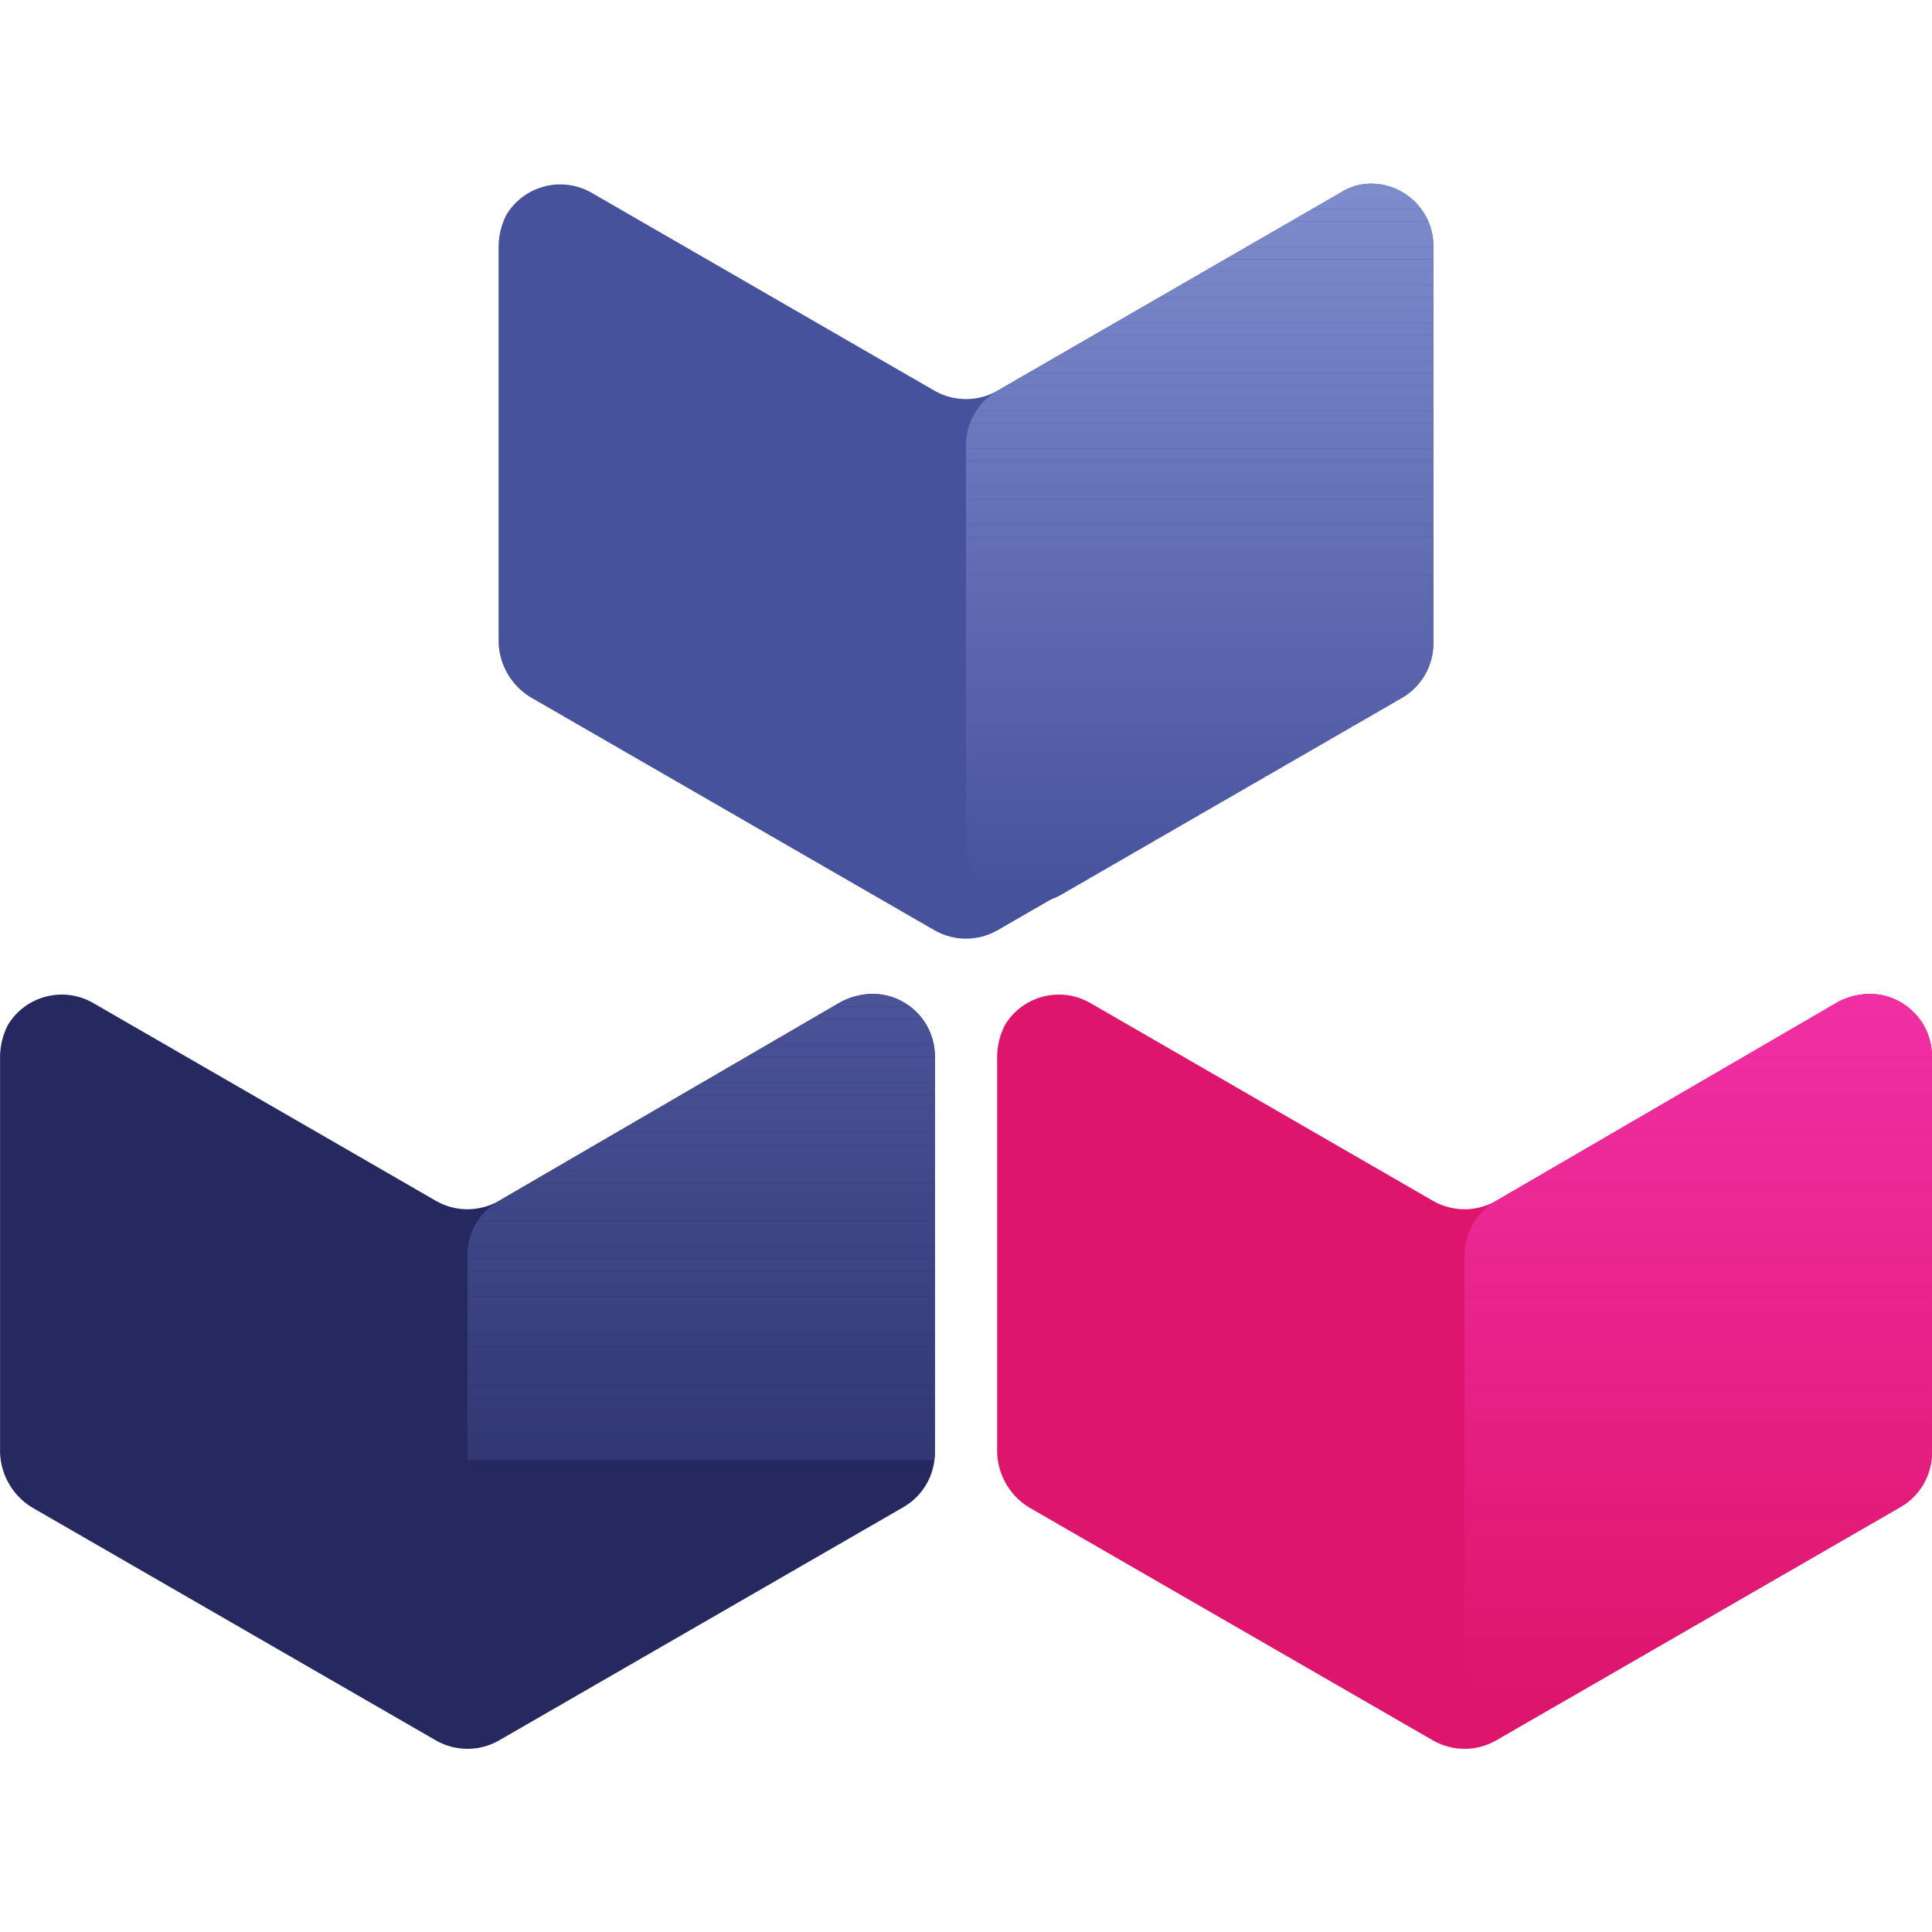
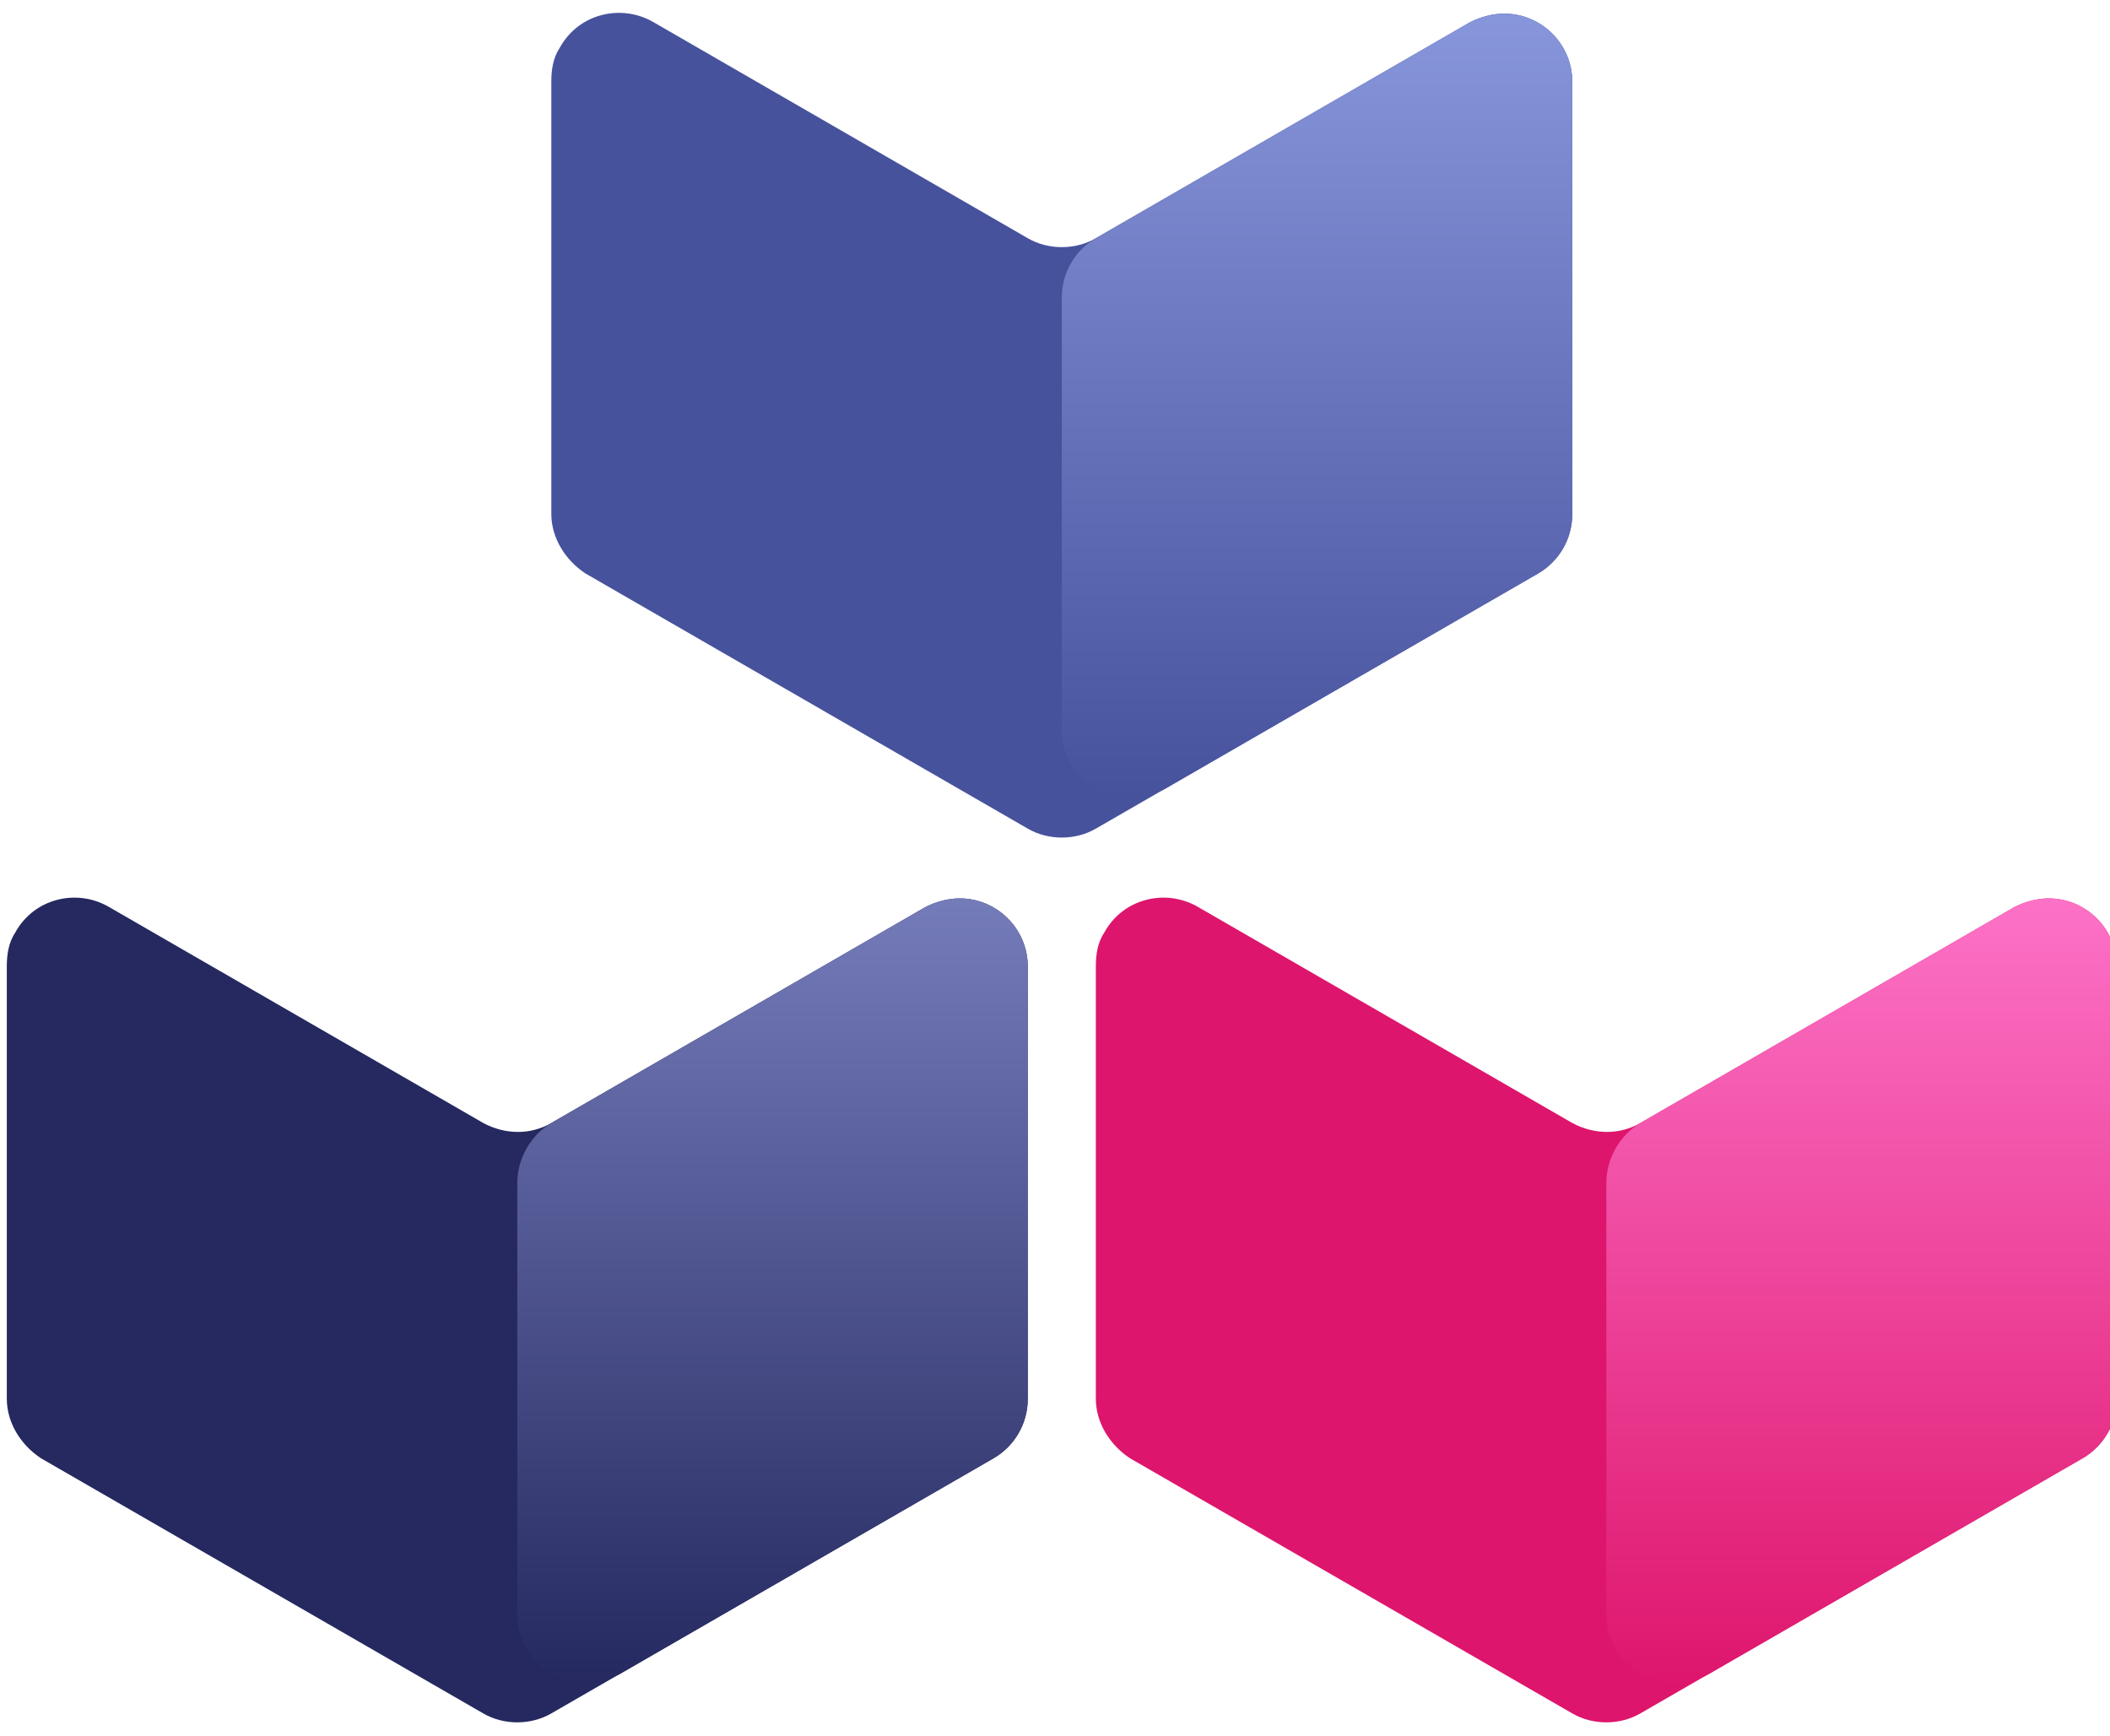
- <svg xmlns="http://www.w3.org/2000/svg" xmlns:xlink="http://www.w3.org/1999/xlink" viewBox="-0.619 -0.426 64 64" width="64" height="64">
-   <style>.B{clip-path:url(#A)}</style>
-   <defs>
-     <clipPath id="A">
-       <path d="M268.44 128.213v45.37a7.166 7.166 0 0 0 7.145 7.145 8.131 8.131 0 0 0 3.572-.893l39.296-22.685a7.204 7.204 0 0 0 3.572-6.252v-45.37a7.166 7.166 0 0 0-7.145-7.145 8.131 8.131 0 0 0-3.572.893l-39.296 22.863a7.134 7.134 0 0 0-3.572 6.073z" fill="none" />
-     </clipPath>
-     <clipPath id="B">
-       <path d="M254.152 6.573l-39.296 22.685a7.204 7.204 0 0 0-3.572 6.252v45.37a7.166 7.166 0 0 0 7.145 7.145 8.131 8.131 0 0 0 3.572-.893l39.296-22.685a7.204 7.204 0 0 0 3.572-6.252V12.646a7.166 7.166 0 0 0-7.145-7.145 6.441 6.441 0 0 0-3.572 1.072z" fill="none" />
-     </clipPath>
-     <clipPath id="C">
-       <path d="M154.125 128.213v45.37a7.166 7.166 0 0 0 7.145 7.145 8.131 8.131 0 0 0 3.572-.893l39.296-22.685a7.204 7.204 0 0 0 3.572-6.252v-45.37a7.166 7.166 0 0 0-7.145-7.145 8.131 8.131 0 0 0-3.572.893l-39.296 22.863a7.134 7.134 0 0 0-3.572 6.073z" fill="none" />
-     </clipPath>
-     <path id="D" d="M54.565 20.063l-7.18-4.145a1.319 1.319 0 0 0-1.795.457 1.486 1.486 0 0 0-.163.653v8.3a1.401 1.401 0 0 0 .653 1.142l8.485 4.895a1.329 1.329 0 0 0 1.305 0l8.485-4.895a1.316 1.316 0 0 0 .653-1.142v-8.3a1.309 1.309 0 0 0-1.305-1.305 1.486 1.486 0 0 0-.653.163l-7.18 4.177a1.329 1.329 0 0 1-1.305 0z" />
-     <path id="E" d="M268.44 98.384h53.586v1.445H268.44z" />
-     <path id="F" d="M211.283 5.5h53.586v1.446h-53.586z" />
-     <path id="G" d="M154.125 98.384h53.586v1.445h-53.586z" />
-   </defs>
-   <g transform="matrix(1.581498 0 0 1.581498 -39.43011 7.632051)">
-     <use xlink:href="#D" fill="#de156c" />
-     <g transform="matrix(.182709 0 0 .182709 6.171362 -2.253267)" class="B">
-       <use xlink:href="#E" fill="#f12fa5" />
-       <use xlink:href="#E" y="1.444" fill="#f12fa4" />
-       <use xlink:href="#E" y="2.889" fill="#f02ea3" />
-       <use xlink:href="#E" y="4.333" fill="#f02ea2" />
-       <use xlink:href="#E" y="5.778" fill="#f02da1" />
-       <use xlink:href="#E" y="7.223" fill="#ef2da0" />
-       <use xlink:href="#E" y="8.666" fill="#ef2c9f" />
-       <use xlink:href="#E" y="10.112" fill="#ef2c9e" />
-       <use xlink:href="#E" y="11.556" fill="#ee2b9d" />
-       <use xlink:href="#E" y="13.001" fill="#ee2b9c" />
-       <use xlink:href="#E" y="14.446" fill="#ee2a9b" />
-       <use xlink:href="#E" y="15.89" fill="#ed2a9a" />
-       <use xlink:href="#E" y="17.336" fill="#ed2999" />
-       <use xlink:href="#E" y="18.78" fill="#ed2998" />
-       <use xlink:href="#E" y="20.224" fill="#ec2997" />
-       <use xlink:href="#E" y="21.669" fill="#ec2896" />
-       <use xlink:href="#E" y="23.114" fill="#ec2895" />
-       <use xlink:href="#E" y="24.558" fill="#eb2794" />
-       <use xlink:href="#E" y="26.003" fill="#eb2793" />
-       <use xlink:href="#E" y="27.446" fill="#eb2692" />
-       <use xlink:href="#E" y="28.892" fill="#ea2691" />
-       <use xlink:href="#E" y="30.336" fill="#ea2590" />
-       <use xlink:href="#E" y="31.781" fill="#ea258f" />
-       <use xlink:href="#E" y="33.216" fill="#e9248e" />
-       <use xlink:href="#E" y="34.671" fill="#e9248d" />
-       <use xlink:href="#E" y="36.116" fill="#e9238c" />
-       <use xlink:href="#E" y="37.56" fill="#e8238b" />
-       <use xlink:href="#E" y="39.004" fill="#e8228a" />
-       <use xlink:href="#E" y="40.449" fill="#e82289" />
-       <use xlink:href="#E" y="41.894" fill="#e72287" />
-       <use xlink:href="#E" y="43.338" fill="#e72186" />
-       <use xlink:href="#E" y="44.783" fill="#e62185" />
-       <use xlink:href="#E" y="46.228" fill="#e62084" />
-       <use xlink:href="#E" y="47.672" fill="#e62083" />
-       <use xlink:href="#E" y="49.116" fill="#e51f82" />
-       <use xlink:href="#E" y="50.561" fill="#e51f81" />
-       <use xlink:href="#E" y="52.016" fill="#e51e80" />
-       <use xlink:href="#E" y="53.451" fill="#e41e7f" />
-       <use xlink:href="#E" y="54.896" fill="#e41d7e" />
-       <use xlink:href="#E" y="56.34" fill="#e41d7d" />
-       <use xlink:href="#E" y="57.786" fill="#e31c7c" />
-       <use xlink:href="#E" y="59.229" fill="#e31c7b" />
-       <use xlink:href="#E" y="60.674" fill="#e31c7a" />
-       <use xlink:href="#E" y="62.118" fill="#e21b79" />
-       <use xlink:href="#E" y="63.563" fill="#e21b78" />
-       <use xlink:href="#E" y="65.008" fill="#e21a77" />
-       <use xlink:href="#E" y="66.452" fill="#e11a76" />
-       <use xlink:href="#E" y="67.896" fill="#e11975" />
-       <use xlink:href="#E" y="69.341" fill="#e11974" />
-       <use xlink:href="#E" y="70.786" fill="#e01873" />
-       <use xlink:href="#E" y="72.231" fill="#e01872" />
-       <use xlink:href="#E" y="73.676" fill="#e01771" />
-       <use xlink:href="#E" y="75.12" fill="#df1770" />
-       <use xlink:href="#E" y="76.566" fill="#df166f" />
-       <use xlink:href="#E" y="78.009" fill="#df166e" />
-       <use xlink:href="#E" y="79.454" fill="#de156d" />
-       <use xlink:href="#E" y="80.898" fill="#de156c" />
-     </g>
-     <path d="M52.607-1.052l-7.18 4.145a1.329 1.329 0 0 1-1.305 0l-7.18-4.145a1.319 1.319 0 0 0-1.795.457 1.486 1.486 0 0 0-.163.653v8.3a1.401 1.401 0 0 0 .653 1.142l8.485 4.895a1.329 1.329 0 0 0 1.305 0L53.912 9.5a1.316 1.316 0 0 0 .653-1.142V.057a1.309 1.309 0 0 0-1.305-1.305 1.177 1.177 0 0 0-.653.196z" fill="#47529d" />
-     <g clip-path="url(#B)" transform="matrix(.182709 0 0 .182709 6.171362 -2.253267)">
-       <use xlink:href="#F" fill="#7e8bcc" />
-       <use xlink:href="#F" y="1.447" fill="#7d8acb" />
-       <path d="M211.283 8.393h53.586V9.84h-53.586z" fill="#7c89ca" />
-       <use xlink:href="#F" y="4.34" fill="#7b88c9" />
-       <use xlink:href="#F" y="5.785" fill="#7a87c9" />
-       <use xlink:href="#F" y="7.23" fill="#7986c8" />
-       <use xlink:href="#F" y="8.676" fill="#7885c7" />
-       <use xlink:href="#F" y="10.122" fill="#7784c6" />
-       <use xlink:href="#F" y="11.568" fill="#7683c5" />
-       <use xlink:href="#F" y="13.014" fill="#7582c4" />
-       <use xlink:href="#F" y="14.46" fill="#7481c4" />
-       <use xlink:href="#F" y="15.906" fill="#7380c3" />
-       <use xlink:href="#F" y="17.35" fill="#727fc2" />
-       <use xlink:href="#F" y="18.797" fill="#717ec1" />
-       <use xlink:href="#F" y="20.243" fill="#707dc0" />
-       <use xlink:href="#F" y="21.69" fill="#6f7cbf" />
-       <use xlink:href="#F" y="23.135" fill="#6e7bbf" />
-       <use xlink:href="#F" y="24.58" fill="#6d7abe" />
-       <use xlink:href="#F" y="26.026" fill="#6c79bd" />
-       <use xlink:href="#F" y="27.472" fill="#6b78bc" />
-       <use xlink:href="#F" y="28.918" fill="#6a77bb" />
-       <path d="M211.283 35.864h53.586V37.3h-53.586z" fill="#6976ba" />
-       <use xlink:href="#F" y="31.8" fill="#6875ba" />
-       <path d="M211.283 38.756h53.586V40.2h-53.586z" fill="#6774b9" />
-       <use xlink:href="#F" y="34.7" fill="#6673b8" />
-       <use xlink:href="#F" y="36.147" fill="#6572b7" />
-       <use xlink:href="#F" y="37.593" fill="#6471b6" />
-       <use xlink:href="#F" y="39.04" fill="#6370b5" />
-       <use xlink:href="#F" y="40.485" fill="#636fb5" />
-       <use xlink:href="#F" y="41.93" fill="#626db4" />
-       <use xlink:href="#F" y="43.376" fill="#616cb3" />
-       <use xlink:href="#F" y="44.822" fill="#606bb2" />
-       <use xlink:href="#F" y="46.268" fill="#5f6ab1" />
-       <use xlink:href="#F" y="47.714" fill="#5e69b0" />
-       <use xlink:href="#F" y="49.16" fill="#5d68af" />
-       <use xlink:href="#F" y="50.606" fill="#5c67af" />
-       <use xlink:href="#F" y="52.05" fill="#5b66ae" />
-       <use xlink:href="#F" y="53.497" fill="#5a65ad" />
-       <use xlink:href="#F" y="54.943" fill="#5964ac" />
-       <use xlink:href="#F" y="56.39" fill="#5863ab" />
-       <use xlink:href="#F" y="57.835" fill="#5762aa" />
-       <use xlink:href="#F" y="59.28" fill="#5661aa" />
-       <use xlink:href="#F" y="60.726" fill="#5560a9" />
-       <use xlink:href="#F" y="62.172" fill="#545fa8" />
-       <use xlink:href="#F" y="63.618" fill="#535ea7" />
-       <path d="M211.283 70.564h53.586V72h-53.586z" fill="#525da6" />
-       <use xlink:href="#F" y="66.5" fill="#515ca5" />
-       <path d="M211.283 73.456h53.586V74.9h-53.586z" fill="#505ba5" />
-       <use xlink:href="#F" y="69.4" fill="#4f5aa4" />
-       <use xlink:href="#F" y="70.847" fill="#4e59a3" />
-       <use xlink:href="#F" y="72.293" fill="#4d58a2" />
-       <use xlink:href="#F" y="73.74" fill="#4c57a1" />
-       <use xlink:href="#F" y="75.185" fill="#4b56a0" />
-       <use xlink:href="#F" y="76.63" fill="#4a55a0" />
-       <use xlink:href="#F" y="78.076" fill="#49549f" />
-       <use xlink:href="#F" y="79.522" fill="#48539e" />
-       <g fill="#47529d">
-         <use xlink:href="#F" y="80.968" />
-         <path d="M211.283 87.914h53.586v.1h-53.586z" />
-       </g>
-     </g>
-     <use xlink:href="#D" x="-20.885" fill="#252960" />
-     <g clip-path="url(#C)" transform="matrix(.182709 0 0 .182709 6.171362 -2.253267)">
-       <use xlink:href="#G" fill="#4b5399" />
-       <use xlink:href="#G" y="1.444" fill="#4a5298" />
-       <use xlink:href="#G" y="2.889" fill="#4a5297" />
-       <use xlink:href="#G" y="4.333" fill="#495196" />
-       <use xlink:href="#G" y="5.778" fill="#485095" />
-       <use xlink:href="#G" y="7.223" fill="#484f94" />
-       <use xlink:href="#G" y="8.666" fill="#474f93" />
-       <use xlink:href="#G" y="10.112" fill="#464e92" />
-       <use xlink:href="#G" y="11.556" fill="#464d91" />
-       <use xlink:href="#G" y="13.001" fill="#454c90" />
-       <use xlink:href="#G" y="14.446" fill="#444c8f" />
-       <use xlink:href="#G" y="15.89" fill="#444b8e" />
-       <use xlink:href="#G" y="17.336" fill="#434a8d" />
-       <use xlink:href="#G" y="18.78" fill="#42498c" />
-       <use xlink:href="#G" y="20.224" fill="#42498b" />
-       <use xlink:href="#G" y="21.669" fill="#41488a" />
-       <use xlink:href="#G" y="23.114" fill="#404789" />
-       <use xlink:href="#G" y="24.558" fill="#3f4688" />
-       <use xlink:href="#G" y="26.003" fill="#3f4687" />
-       <use xlink:href="#G" y="27.446" fill="#3e4586" />
-       <use xlink:href="#G" y="28.892" fill="#3d4485" />
-       <use xlink:href="#G" y="30.336" fill="#3d4384" />
-       <use xlink:href="#G" y="31.781" fill="#3c4383" />
-       <use xlink:href="#G" y="33.216" fill="#3b4282" />
-       <use xlink:href="#G" y="34.671" fill="#3b4181" />
-       <use xlink:href="#G" y="36.116" fill="#3a4080" />
-       <use xlink:href="#G" y="37.56" fill="#39407f" />
-       <use xlink:href="#G" y="39.004" fill="#393f7e" />
-       <use xlink:href="#G" y="40.449" fill="#383e7d" />
-       <use xlink:href="#G" y="41.894" fill="#373d7b" />
-       <use xlink:href="#G" y="43.338" fill="#373d7a" />
-       <use xlink:href="#G" y="44.783" fill="#363c79" />
-       <use xlink:href="#G" y="46.228" fill="#353b78" />
-       <use xlink:href="#G" y="47.672" fill="#353a77" />
-       <use xlink:href="#G" y="49.116" fill="#343a76" />
-       <use xlink:href="#G" y="50.561" fill="#333975" />
-       <use xlink:href="#G" y="52.016" fill="#333874" />
-       <use xlink:href="#G" y="53.451" fill="#323773" class="B" />
-       <use xlink:href="#G" y="54.896" fill="#313772" class="B" />
-       <use xlink:href="#G" y="56.34" fill="#313671" class="B" />
-       <use xlink:href="#G" y="57.786" fill="#303570" class="B" />
-       <use xlink:href="#G" y="59.229" fill="#2f346f" class="B" />
-       <use xlink:href="#G" y="60.674" fill="#2f346e" class="B" />
-       <use xlink:href="#G" y="62.118" fill="#2e336d" class="B" />
-       <use xlink:href="#G" y="63.563" fill="#2d326c" class="B" />
-       <use xlink:href="#G" y="65.008" fill="#2c316b" class="B" />
-       <use xlink:href="#G" y="66.452" fill="#2c316a" class="B" />
-       <use xlink:href="#G" y="67.896" fill="#2b3069" class="B" />
-       <use xlink:href="#G" y="69.341" fill="#2a2f68" class="B" />
-       <use xlink:href="#G" y="70.786" fill="#2a2e67" class="B" />
-       <use xlink:href="#G" y="72.231" fill="#292e66" class="B" />
-       <use xlink:href="#G" y="73.676" fill="#282d65" class="B" />
-       <use xlink:href="#G" y="75.12" fill="#282c64" class="B" />
-       <use xlink:href="#G" y="76.566" fill="#272b63" class="B" />
-       <use xlink:href="#G" y="78.009" fill="#262b62" class="B" />
-       <use xlink:href="#G" y="79.454" fill="#262a61" class="B" />
-       <use xlink:href="#G" y="80.898" fill="#252960" />
-     </g>
+ <svg xmlns="http://www.w3.org/2000/svg" version="1.1" id="Layer_1" x="0px" y="0px" viewBox="0 0 124 102" xml:space="preserve" width="124" height="102">
+   <defs id="defs190">
+ 	
+ 	
+ 	
+ 	
+ 	
+ </defs>
+   <style type="text/css" id="style120">
+ 	.st0{enable-background:new    ;}
+ 	.st1{fill:#242960;}
+ 	.st2{fill:#DF0A6B;}
+ 	.st3{fill:#DE156C;}
+ 	.st4{fill:url(#SVGID_1_);}
+ 	.st5{fill:#47529D;}
+ 	.st6{fill:url(#SVGID_2_);}
+ 	.st7{fill:#252960;}
+ 	.st8{fill:url(#SVGID_3_);}
+ </style>
+   <g transform="translate(172,152)" id="g161">
+     <path class="st3" d="m -79.6,-86 -22,-12.7 c -1.9,-1.1 -4.4,-0.5 -5.5,1.5 -0.4,0.6 -0.5,1.3 -0.5,2 v 25.4 c 0,1.4 0.8,2.7 2,3.5 l 26,15 c 1.2,0.7 2.8,0.7 4,0 l 26,-15 c 1.2,-0.7 2,-2 2,-3.5 v -25.4 c 0,-2.2 -1.8,-4 -4,-4 -0.7,0 -1.4,0.2 -2,0.5 l -22,12.7 c -1.2,0.7 -2.7,0.7 -4,0 z" id="path152" />
+     <linearGradient id="SVGID_1_" gradientUnits="userSpaceOnUse" x1="-916.093" y1="430.414" x2="-916.093" y2="429.414" gradientTransform="matrix(30,0,0,-46.1386,27420.227,19759.463)">
+       <stop offset="0" style="stop-color:#FC72C7" id="stop154" />
+       <stop offset="1" style="stop-color:#DE156C" id="stop156" />
+     </linearGradient>
+     <path class="st4" d="m -77.6,-82.5 v 25.4 c 0,2.2 1.8,4 4,4 0.7,0 1.4,-0.2 2,-0.5 l 22,-12.7 c 1.2,-0.7 2,-2 2,-3.5 v -25.4 c 0,-2.2 -1.8,-4 -4,-4 -0.7,0 -1.4,0.2 -2,0.5 l -22,12.7 c -1.2,0.7 -2,2.1 -2,3.5 z" id="path159" style="fill:url(#SVGID_1_)" />
+   </g>
+   <g transform="translate(140,98)" id="g172">
+     <path class="st5" d="m -53.6,-96.7 -22,12.7 c -1.2,0.7 -2.8,0.7 -4,0 l -22,-12.7 c -1.9,-1.1 -4.4,-0.5 -5.5,1.5 -0.4,0.6 -0.5,1.3 -0.5,2 v 25.4 c 0,1.4 0.8,2.7 2,3.5 l 26,15 c 1.2,0.7 2.8,0.7 4,0 l 26,-15 c 1.2,-0.7 2,-2 2,-3.5 v -25.4 c 0,-2.2 -1.8,-4 -4,-4 -0.7,0 -1.4,0.2 -2,0.5 z" id="path163" />
+     <linearGradient id="SVGID_2_" gradientUnits="userSpaceOnUse" x1="-884.093" y1="484.414" x2="-884.093" y2="483.414" gradientTransform="matrix(30,0,0,-46.1386,26460.227,22252.947)">
+       <stop offset="0" style="stop-color:#8896DB" id="stop165" />
+       <stop offset="1" style="stop-color:#47529D" id="stop167" />
+     </linearGradient>
+     <path class="st6" d="m -53.6,-96.7 -22,12.7 c -1.2,0.7 -2,2 -2,3.5 v 25.4 c 0,2.2 1.8,4 4,4 0.7,0 1.4,-0.2 2,-0.5 l 22,-12.7 c 1.2,-0.7 2,-2 2,-3.5 v -25.4 c 0,-2.2 -1.8,-4 -4,-4 -0.7,0 -1.4,0.2 -2,0.5 z" id="path170" style="fill:url(#SVGID_2_)" />
+   </g>
+   <g transform="translate(108,150)" id="g183">
+     <path class="st7" d="m -79.6,-84 -22,-12.7 c -1.9,-1.1 -4.4,-0.5 -5.5,1.5 -0.4,0.6 -0.5,1.3 -0.5,2 v 25.4 c 0,1.4 0.8,2.7 2,3.5 l 26,15 c 1.2,0.7 2.8,0.7 4,0 l 26,-15 c 1.2,-0.7 2,-2 2,-3.5 v -25.4 c 0,-2.2 -1.8,-4 -4,-4 -0.7,0 -1.4,0.2 -2,0.5 l -22,12.7 c -1.2,0.7 -2.7,0.7 -4,0 z" id="path174" />
+     <linearGradient id="SVGID_3_" gradientUnits="userSpaceOnUse" x1="-852.093" y1="432.414" x2="-852.093" y2="431.414" gradientTransform="matrix(30,0,0,-46.1386,25500.227,19853.738)">
+       <stop offset="0" style="stop-color:#757CBA" id="stop176" />
+       <stop offset="1" style="stop-color:#252960" id="stop178" />
+     </linearGradient>
+     <path class="st8" d="m -77.6,-80.5 v 25.4 c 0,2.2 1.8,4 4,4 0.7,0 1.4,-0.2 2,-0.5 l 22,-12.7 c 1.2,-0.7 2,-2 2,-3.5 v -25.4 c 0,-2.2 -1.8,-4 -4,-4 -0.7,0 -1.4,0.2 -2,0.5 l -22,12.7 c -1.2,0.7 -2,2.1 -2,3.5 z" id="path181" style="fill:url(#SVGID_3_)" />
  </g>
</svg>
